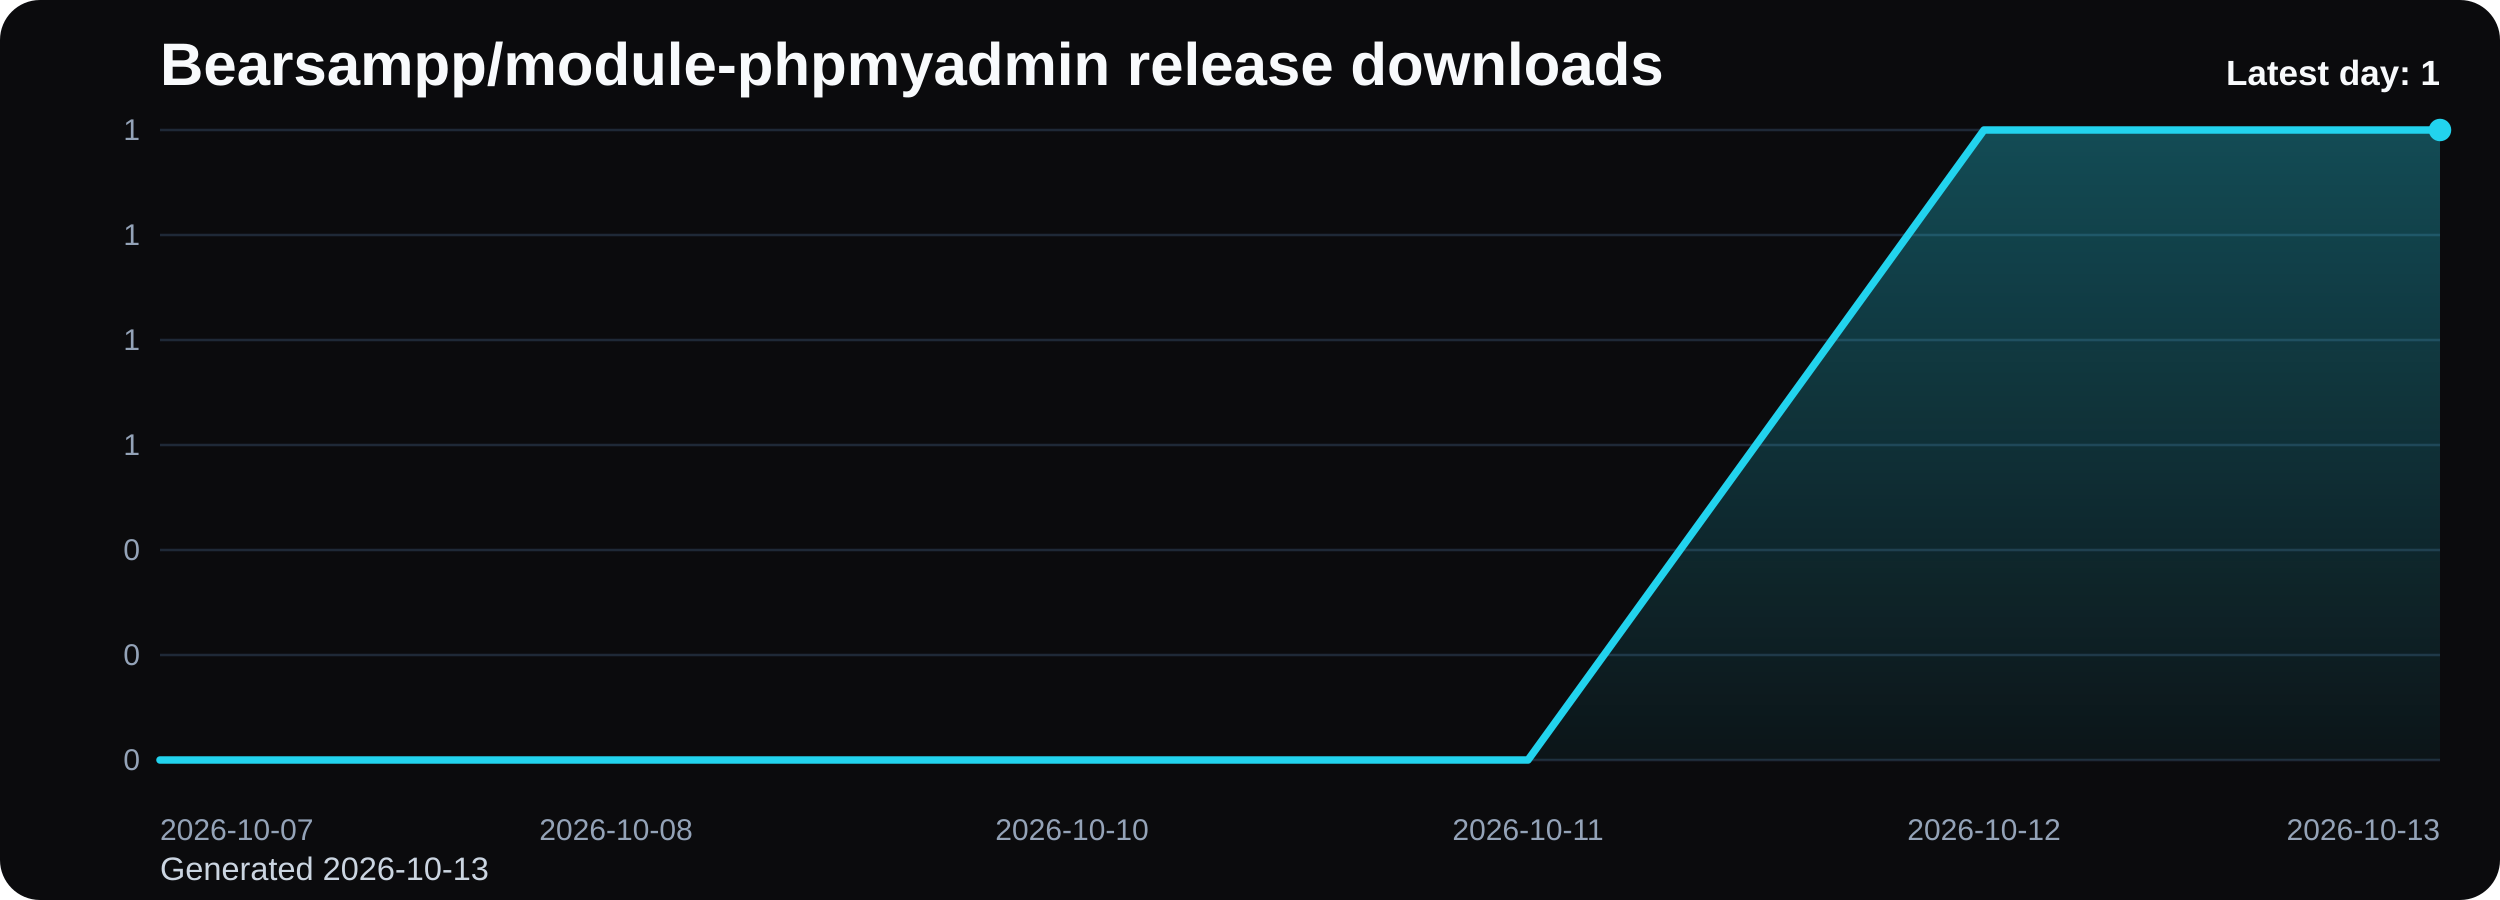
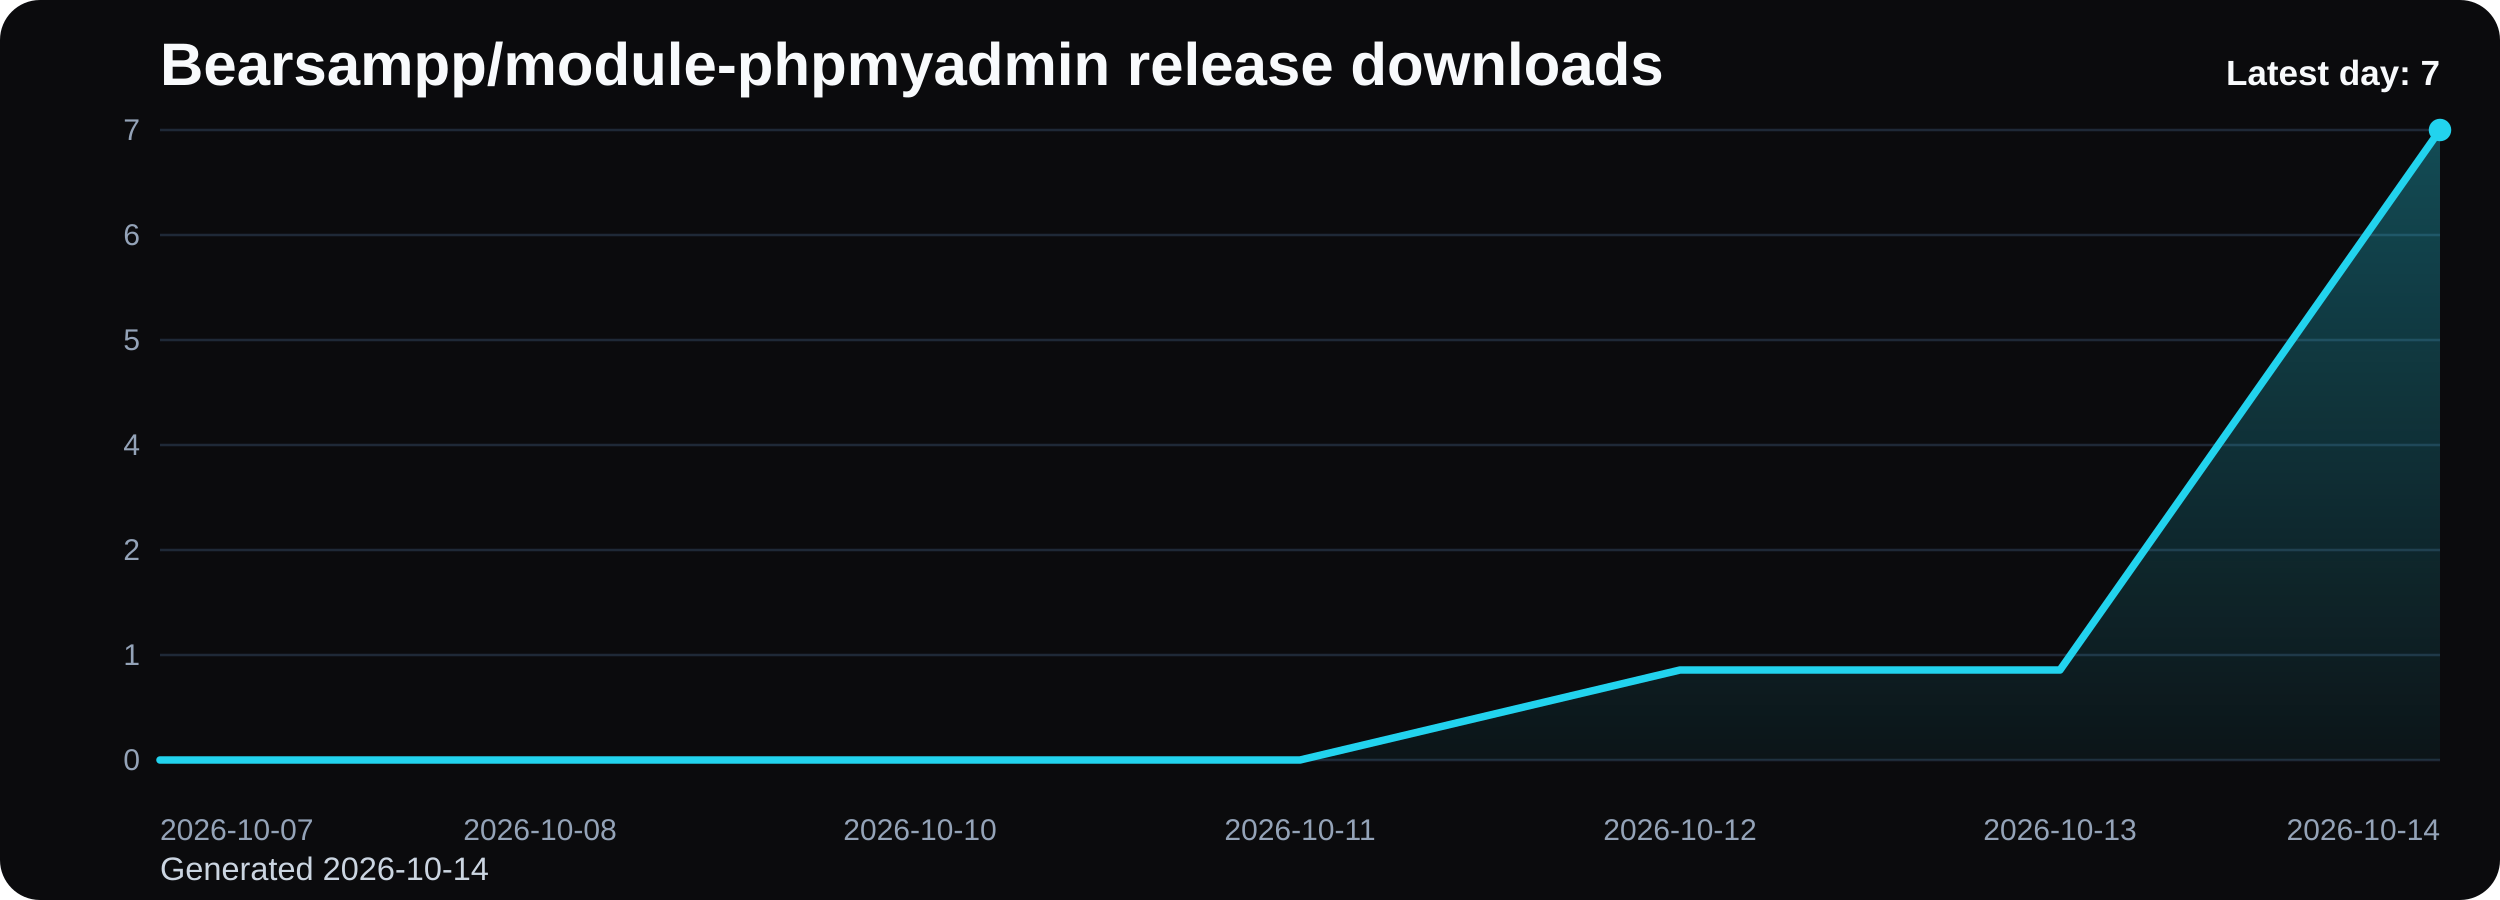
<svg xmlns="http://www.w3.org/2000/svg" viewBox="0 0 1000 360" role="img" aria-label="Bearsampp/module-phpmyadmin release downloads chart">
  <defs>
    <linearGradient id="fill-daily-black" x1="0" y1="0" x2="0" y2="1">
      <stop offset="0%" stop-color="#22d3ee" stop-opacity="0.32" />
      <stop offset="100%" stop-color="#22d3ee" stop-opacity="0.05" />
    </linearGradient>
    <style>
      .bg { fill: #0b0b0d; }
      .title { font: 700 24px Arial, sans-serif; fill: #f8fafc; }
      .sub { font: 400 13px Arial, sans-serif; fill: #cbd5e1; }
      .grid { stroke: #1f2937; stroke-width: 1; }
      .axis { font: 400 12px Arial, sans-serif; fill: #94a3b8; }
      .line { fill: none; stroke: #22d3ee; stroke-width: 3; stroke-linecap: round; stroke-linejoin: round; }
      .dot { fill: #22d3ee; }
      .value { font: 600 11px Arial, sans-serif; fill: #cbd5e1; }
      .latest { font: 700 14px Arial, sans-serif; fill: #f8fafc; }
    </style>
  </defs>
  <rect class="bg" x="0" y="0" width="1000" height="360" rx="16" />
  <text class="title" x="64" y="34">Bearsampp/module-phpmyadmin release downloads</text>
-   <text class="sub" x="64" y="352">Generated 2026-10-13</text>
+   <text class="sub" x="64" y="352">Generated 2026-10-14</text>
  <line x1="64" y1="52.00" x2="976" y2="52.00" class="grid" />
-   <text x="56" y="56.00" text-anchor="end" class="axis">1</text>
+   <text x="56" y="56.00" text-anchor="end" class="axis">7</text>
  <line x1="64" y1="94.00" x2="976" y2="94.00" class="grid" />
-   <text x="56" y="98.00" text-anchor="end" class="axis">1</text>
+   <text x="56" y="98.00" text-anchor="end" class="axis">6</text>
  <line x1="64" y1="136.00" x2="976" y2="136.00" class="grid" />
-   <text x="56" y="140.00" text-anchor="end" class="axis">1</text>
+   <text x="56" y="140.00" text-anchor="end" class="axis">5</text>
  <line x1="64" y1="178.00" x2="976" y2="178.00" class="grid" />
-   <text x="56" y="182.00" text-anchor="end" class="axis">1</text>
+   <text x="56" y="182.00" text-anchor="end" class="axis">4</text>
  <line x1="64" y1="220.00" x2="976" y2="220.00" class="grid" />
-   <text x="56" y="224.00" text-anchor="end" class="axis">0</text>
+   <text x="56" y="224.00" text-anchor="end" class="axis">2</text>
  <line x1="64" y1="262.00" x2="976" y2="262.00" class="grid" />
-   <text x="56" y="266.00" text-anchor="end" class="axis">0</text>
+   <text x="56" y="266.00" text-anchor="end" class="axis">1</text>
  <line x1="64" y1="304.00" x2="976" y2="304.00" class="grid" />
  <text x="56" y="308.00" text-anchor="end" class="axis">0</text>
-   <path d="M 64.00 304 L 64.00 304.00 L 246.40 304.00 L 428.80 304.00 L 611.20 304.00 L 793.60 52.00 L 976.00 52.00 L 976.00 304 Z" fill="url(#fill-daily-black)" />
-   <polyline class="line" points="64.00,304.00 246.40,304.00 428.80,304.00 611.20,304.00 793.60,52.00 976.00,52.00" />
+   <path d="M 64.00 304 L 64.00 304.00 L 216.00 304.00 L 368.00 304.00 L 520.00 304.00 L 672.00 268.00 L 824.00 268.00 L 976.00 52.00 L 976.00 304 Z" fill="url(#fill-daily-black)" />
+   <polyline class="line" points="64.00,304.00 216.00,304.00 368.00,304.00 520.00,304.00 672.00,268.00 824.00,268.00 976.00,52.00" />
  <circle class="dot" cx="976.00" cy="52.00" r="4.5" />
  <text class="axis" x="64.00" y="336" text-anchor="start">2026-10-07</text>
-   <text class="axis" x="246.40" y="336" text-anchor="middle">2026-10-08</text>
-   <text class="axis" x="428.80" y="336" text-anchor="middle">2026-10-10</text>
-   <text class="axis" x="611.20" y="336" text-anchor="middle">2026-10-11</text>
-   <text class="axis" x="793.60" y="336" text-anchor="middle">2026-10-12</text>
-   <text class="axis" x="976.00" y="336" text-anchor="end">2026-10-13</text>
-   <text class="latest" x="976" y="34" text-anchor="end">Latest day: 1</text>
+   <text class="axis" x="216.00" y="336" text-anchor="middle">2026-10-08</text>
+   <text class="axis" x="368.00" y="336" text-anchor="middle">2026-10-10</text>
+   <text class="axis" x="520.00" y="336" text-anchor="middle">2026-10-11</text>
+   <text class="axis" x="672.00" y="336" text-anchor="middle">2026-10-12</text>
+   <text class="axis" x="824.00" y="336" text-anchor="middle">2026-10-13</text>
+   <text class="axis" x="976.00" y="336" text-anchor="end">2026-10-14</text>
+   <text class="latest" x="976" y="34" text-anchor="end">Latest day: 7</text>
</svg>
